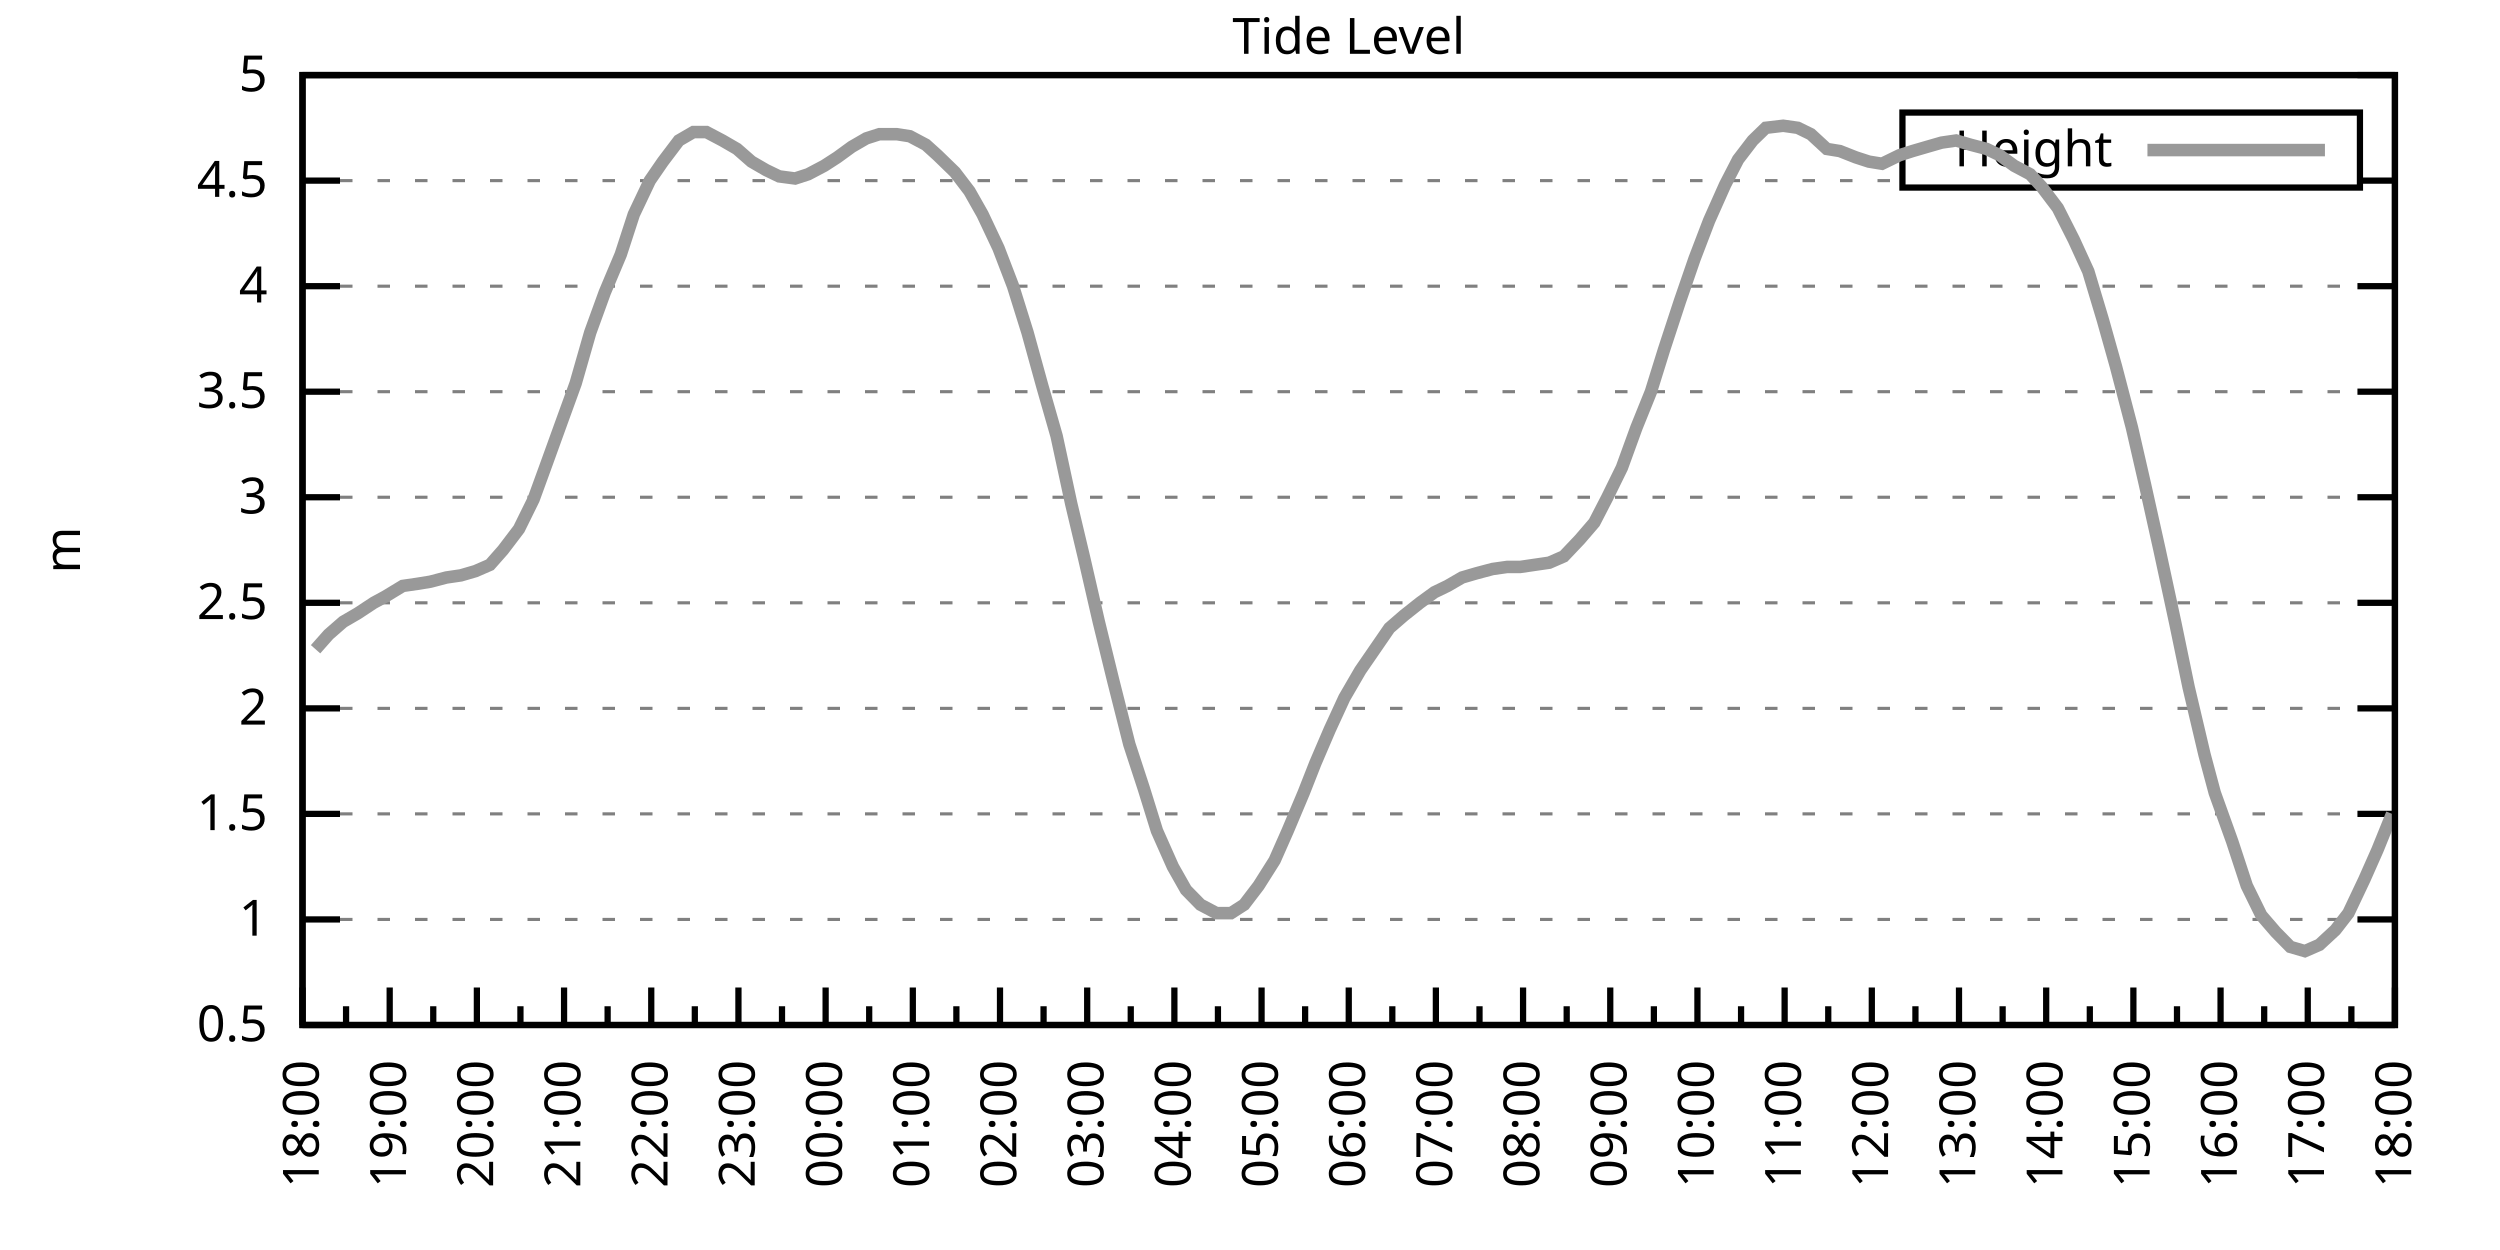
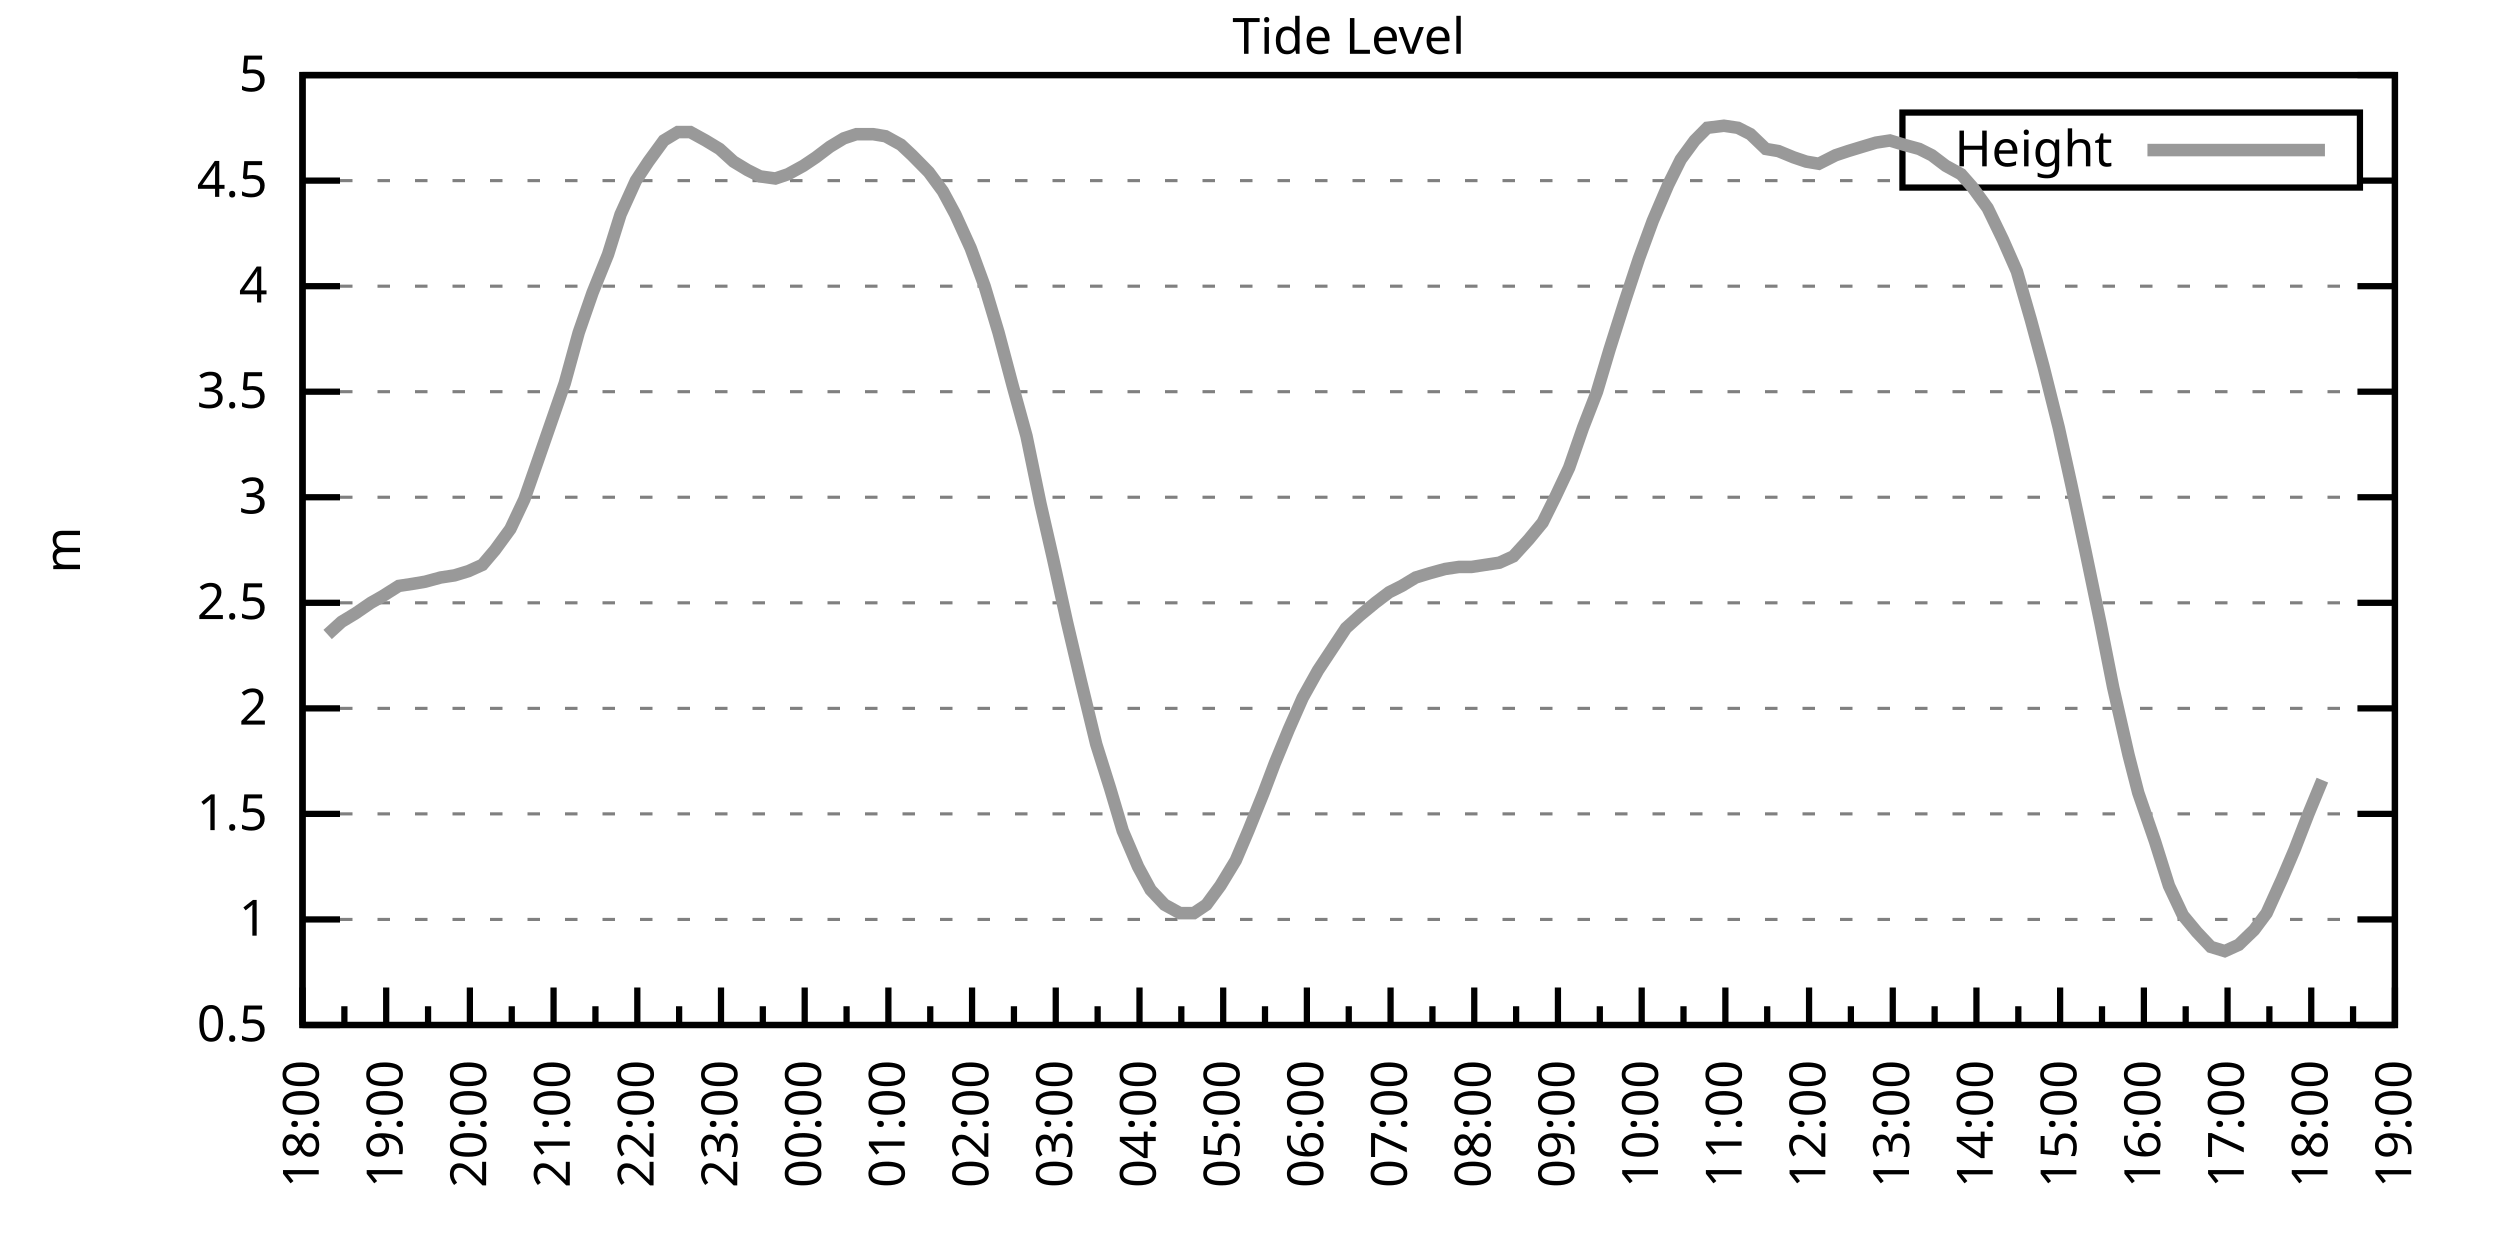
<svg xmlns="http://www.w3.org/2000/svg" xmlns:xlink="http://www.w3.org/1999/xlink" width="400" height="200" viewBox="0 0 400 200">
  <g id="gnuplot_canvas">
    <rect x="0" y="0" width="400" height="200" fill="none" />
    <defs>
      <circle id="gpDot" r="0.5" stroke-width="0.5" stroke="currentColor" />
      <path id="gpPt0" stroke-width="0.333" stroke="currentColor" d="M-1,0 h2 M0,-1 v2" />
      <path id="gpPt1" stroke-width="0.333" stroke="currentColor" d="M-1,-1 L1,1 M1,-1 L-1,1" />
      <path id="gpPt2" stroke-width="0.333" stroke="currentColor" d="M-1,0 L1,0 M0,-1 L0,1 M-1,-1 L1,1 M-1,1 L1,-1" />
      <rect id="gpPt3" stroke-width="0.333" stroke="currentColor" x="-1" y="-1" width="2" height="2" />
      <rect id="gpPt4" stroke-width="0.333" stroke="currentColor" fill="currentColor" x="-1" y="-1" width="2" height="2" />
      <circle id="gpPt5" stroke-width="0.333" stroke="currentColor" cx="0" cy="0" r="1" />
      <use xlink:href="#gpPt5" id="gpPt6" fill="currentColor" stroke="none" />
      <path id="gpPt7" stroke-width="0.333" stroke="currentColor" d="M0,-1.33 L-1.33,0.67 L1.33,0.67 z" />
      <use xlink:href="#gpPt7" id="gpPt8" fill="currentColor" stroke="none" />
      <use xlink:href="#gpPt7" id="gpPt9" stroke="currentColor" transform="rotate(180)" />
      <use xlink:href="#gpPt9" id="gpPt10" fill="currentColor" stroke="none" />
      <use xlink:href="#gpPt3" id="gpPt11" stroke="currentColor" transform="rotate(45)" />
      <use xlink:href="#gpPt11" id="gpPt12" fill="currentColor" stroke="none" />
      <path id="gpPt13" stroke-width="0.333" stroke="currentColor" d="M0,1.330 L1.265,0.411 L0.782,-1.067 L-0.782,-1.076 L-1.265,0.411 z" />
      <use xlink:href="#gpPt13" id="gpPt14" fill="currentColor" stroke="none" />
      <filter id="textbox" filterUnits="objectBoundingBox" x="0" y="0" height="1" width="1">
        <feFlood flood-color="white" flood-opacity="1" result="bgnd" />
        <feComposite in="SourceGraphic" in2="bgnd" operator="atop" />
      </filter>
      <filter id="greybox" filterUnits="objectBoundingBox" x="0" y="0" height="1" width="1">
        <feFlood flood-color="lightgrey" flood-opacity="1" result="grey" />
        <feComposite in="SourceGraphic" in2="grey" operator="atop" />
      </filter>
    </defs>
    <g fill="none" color="white" stroke="currentColor" stroke-width="1.00" stroke-linecap="butt" stroke-linejoin="miter">
</g>
    <g fill="none" color="black" stroke="currentColor" stroke-width="1.00" stroke-linecap="butt" stroke-linejoin="miter">
      <g stroke="none" shape-rendering="crispEdges">
        <polygon fill="rgb(255, 255, 255)" points="48.40,164.00 383.18,164.00 383.18,12.02 48.40,12.02 " />
      </g>
    </g>
    <g fill="none" color="black" stroke="currentColor" stroke-width="1.00" stroke-linecap="butt" stroke-linejoin="miter">
</g>
    <g fill="none" color="black" stroke="black" stroke-width="0.50" stroke-linecap="butt" stroke-linejoin="miter">
</g>
    <g fill="none" color="gray" stroke="currentColor" stroke-width="0.50" stroke-linecap="butt" stroke-linejoin="miter">
      <path stroke="gray" stroke-dasharray="2,4" class="gridline" d="M48.40,164.00 L383.19,164.00  " />
    </g>
    <g fill="none" color="gray" stroke="gray" stroke-width="1.00" stroke-linecap="butt" stroke-linejoin="miter">
</g>
    <g fill="none" color="black" stroke="currentColor" stroke-width="1.00" stroke-linecap="butt" stroke-linejoin="miter">
      <path stroke="black" d="M48.40,164.00 L54.40,164.00 M383.19,164.00 L377.19,164.00  " />
      <g transform="translate(42.80,166.60)" stroke="none" fill="black" font-family="Sans" font-size="8.00" text-anchor="end">
        <text>
          <tspan font-family="Sans"> 0.5</tspan>
        </text>
      </g>
    </g>
    <g fill="none" color="black" stroke="currentColor" stroke-width="1.00" stroke-linecap="butt" stroke-linejoin="miter">
</g>
    <g fill="none" color="black" stroke="black" stroke-width="0.50" stroke-linecap="butt" stroke-linejoin="miter">
</g>
    <g fill="none" color="gray" stroke="currentColor" stroke-width="0.50" stroke-linecap="butt" stroke-linejoin="miter">
      <path stroke="gray" stroke-dasharray="2,4" class="gridline" d="M48.40,147.11 L383.19,147.11  " />
    </g>
    <g fill="none" color="gray" stroke="gray" stroke-width="1.00" stroke-linecap="butt" stroke-linejoin="miter">
</g>
    <g fill="none" color="black" stroke="currentColor" stroke-width="1.00" stroke-linecap="butt" stroke-linejoin="miter">
      <path stroke="black" d="M48.40,147.11 L54.40,147.11 M383.19,147.11 L377.19,147.11  " />
      <g transform="translate(42.80,149.71)" stroke="none" fill="black" font-family="Sans" font-size="8.00" text-anchor="end">
        <text>
          <tspan font-family="Sans"> 1</tspan>
        </text>
      </g>
    </g>
    <g fill="none" color="black" stroke="currentColor" stroke-width="1.00" stroke-linecap="butt" stroke-linejoin="miter">
</g>
    <g fill="none" color="black" stroke="black" stroke-width="0.50" stroke-linecap="butt" stroke-linejoin="miter">
</g>
    <g fill="none" color="gray" stroke="currentColor" stroke-width="0.50" stroke-linecap="butt" stroke-linejoin="miter">
      <path stroke="gray" stroke-dasharray="2,4" class="gridline" d="M48.40,130.22 L383.19,130.22  " />
    </g>
    <g fill="none" color="gray" stroke="gray" stroke-width="1.00" stroke-linecap="butt" stroke-linejoin="miter">
</g>
    <g fill="none" color="black" stroke="currentColor" stroke-width="1.00" stroke-linecap="butt" stroke-linejoin="miter">
      <path stroke="black" d="M48.40,130.22 L54.40,130.22 M383.19,130.22 L377.19,130.22  " />
      <g transform="translate(42.80,132.82)" stroke="none" fill="black" font-family="Sans" font-size="8.00" text-anchor="end">
        <text>
          <tspan font-family="Sans"> 1.5</tspan>
        </text>
      </g>
    </g>
    <g fill="none" color="black" stroke="currentColor" stroke-width="1.00" stroke-linecap="butt" stroke-linejoin="miter">
</g>
    <g fill="none" color="black" stroke="black" stroke-width="0.50" stroke-linecap="butt" stroke-linejoin="miter">
</g>
    <g fill="none" color="gray" stroke="currentColor" stroke-width="0.50" stroke-linecap="butt" stroke-linejoin="miter">
      <path stroke="gray" stroke-dasharray="2,4" class="gridline" d="M48.40,113.34 L383.19,113.34  " />
    </g>
    <g fill="none" color="gray" stroke="gray" stroke-width="1.00" stroke-linecap="butt" stroke-linejoin="miter">
</g>
    <g fill="none" color="black" stroke="currentColor" stroke-width="1.00" stroke-linecap="butt" stroke-linejoin="miter">
      <path stroke="black" d="M48.40,113.34 L54.40,113.34 M383.19,113.34 L377.19,113.34  " />
      <g transform="translate(42.80,115.94)" stroke="none" fill="black" font-family="Sans" font-size="8.00" text-anchor="end">
        <text>
          <tspan font-family="Sans"> 2</tspan>
        </text>
      </g>
    </g>
    <g fill="none" color="black" stroke="currentColor" stroke-width="1.00" stroke-linecap="butt" stroke-linejoin="miter">
</g>
    <g fill="none" color="black" stroke="black" stroke-width="0.50" stroke-linecap="butt" stroke-linejoin="miter">
</g>
    <g fill="none" color="gray" stroke="currentColor" stroke-width="0.50" stroke-linecap="butt" stroke-linejoin="miter">
      <path stroke="gray" stroke-dasharray="2,4" class="gridline" d="M48.40,96.45 L383.19,96.45  " />
    </g>
    <g fill="none" color="gray" stroke="gray" stroke-width="1.00" stroke-linecap="butt" stroke-linejoin="miter">
</g>
    <g fill="none" color="black" stroke="currentColor" stroke-width="1.00" stroke-linecap="butt" stroke-linejoin="miter">
      <path stroke="black" d="M48.40,96.45 L54.40,96.45 M383.19,96.45 L377.19,96.45  " />
      <g transform="translate(42.80,99.05)" stroke="none" fill="black" font-family="Sans" font-size="8.00" text-anchor="end">
        <text>
          <tspan font-family="Sans"> 2.5</tspan>
        </text>
      </g>
    </g>
    <g fill="none" color="black" stroke="currentColor" stroke-width="1.00" stroke-linecap="butt" stroke-linejoin="miter">
</g>
    <g fill="none" color="black" stroke="black" stroke-width="0.50" stroke-linecap="butt" stroke-linejoin="miter">
</g>
    <g fill="none" color="gray" stroke="currentColor" stroke-width="0.50" stroke-linecap="butt" stroke-linejoin="miter">
      <path stroke="gray" stroke-dasharray="2,4" class="gridline" d="M48.40,79.56 L383.19,79.56  " />
    </g>
    <g fill="none" color="gray" stroke="gray" stroke-width="1.00" stroke-linecap="butt" stroke-linejoin="miter">
</g>
    <g fill="none" color="black" stroke="currentColor" stroke-width="1.00" stroke-linecap="butt" stroke-linejoin="miter">
      <path stroke="black" d="M48.40,79.56 L54.40,79.56 M383.19,79.56 L377.19,79.56  " />
      <g transform="translate(42.80,82.16)" stroke="none" fill="black" font-family="Sans" font-size="8.00" text-anchor="end">
        <text>
          <tspan font-family="Sans"> 3</tspan>
        </text>
      </g>
    </g>
    <g fill="none" color="black" stroke="currentColor" stroke-width="1.00" stroke-linecap="butt" stroke-linejoin="miter">
</g>
    <g fill="none" color="black" stroke="black" stroke-width="0.50" stroke-linecap="butt" stroke-linejoin="miter">
</g>
    <g fill="none" color="gray" stroke="currentColor" stroke-width="0.50" stroke-linecap="butt" stroke-linejoin="miter">
      <path stroke="gray" stroke-dasharray="2,4" class="gridline" d="M48.40,62.67 L383.19,62.67  " />
    </g>
    <g fill="none" color="gray" stroke="gray" stroke-width="1.00" stroke-linecap="butt" stroke-linejoin="miter">
</g>
    <g fill="none" color="black" stroke="currentColor" stroke-width="1.00" stroke-linecap="butt" stroke-linejoin="miter">
      <path stroke="black" d="M48.40,62.67 L54.40,62.67 M383.19,62.67 L377.19,62.67  " />
      <g transform="translate(42.80,65.27)" stroke="none" fill="black" font-family="Sans" font-size="8.00" text-anchor="end">
        <text>
          <tspan font-family="Sans"> 3.5</tspan>
        </text>
      </g>
    </g>
    <g fill="none" color="black" stroke="currentColor" stroke-width="1.00" stroke-linecap="butt" stroke-linejoin="miter">
</g>
    <g fill="none" color="black" stroke="black" stroke-width="0.50" stroke-linecap="butt" stroke-linejoin="miter">
</g>
    <g fill="none" color="gray" stroke="currentColor" stroke-width="0.50" stroke-linecap="butt" stroke-linejoin="miter">
      <path stroke="gray" stroke-dasharray="2,4" class="gridline" d="M48.40,45.79 L383.19,45.79  " />
    </g>
    <g fill="none" color="gray" stroke="gray" stroke-width="1.00" stroke-linecap="butt" stroke-linejoin="miter">
</g>
    <g fill="none" color="black" stroke="currentColor" stroke-width="1.00" stroke-linecap="butt" stroke-linejoin="miter">
      <path stroke="black" d="M48.40,45.79 L54.40,45.79 M383.19,45.79 L377.19,45.79  " />
      <g transform="translate(42.80,48.39)" stroke="none" fill="black" font-family="Sans" font-size="8.00" text-anchor="end">
        <text>
          <tspan font-family="Sans"> 4</tspan>
        </text>
      </g>
    </g>
    <g fill="none" color="black" stroke="currentColor" stroke-width="1.00" stroke-linecap="butt" stroke-linejoin="miter">
</g>
    <g fill="none" color="black" stroke="black" stroke-width="0.50" stroke-linecap="butt" stroke-linejoin="miter">
</g>
    <g fill="none" color="gray" stroke="currentColor" stroke-width="0.50" stroke-linecap="butt" stroke-linejoin="miter">
      <path stroke="gray" stroke-dasharray="2,4" class="gridline" d="M48.40,28.90 L304.39,28.90 M377.59,28.90 L383.19,28.90  " />
    </g>
    <g fill="none" color="gray" stroke="gray" stroke-width="1.00" stroke-linecap="butt" stroke-linejoin="miter">
</g>
    <g fill="none" color="black" stroke="currentColor" stroke-width="1.00" stroke-linecap="butt" stroke-linejoin="miter">
      <path stroke="black" d="M48.40,28.90 L54.40,28.90 M383.19,28.90 L377.19,28.90  " />
      <g transform="translate(42.80,31.50)" stroke="none" fill="black" font-family="Sans" font-size="8.00" text-anchor="end">
        <text>
          <tspan font-family="Sans"> 4.5</tspan>
        </text>
      </g>
    </g>
    <g fill="none" color="black" stroke="currentColor" stroke-width="1.00" stroke-linecap="butt" stroke-linejoin="miter">
</g>
    <g fill="none" color="black" stroke="black" stroke-width="0.50" stroke-linecap="butt" stroke-linejoin="miter">
</g>
    <g fill="none" color="gray" stroke="currentColor" stroke-width="0.50" stroke-linecap="butt" stroke-linejoin="miter">
      <path stroke="gray" stroke-dasharray="2,4" class="gridline" d="M48.40,12.01 L383.19,12.01  " />
    </g>
    <g fill="none" color="gray" stroke="gray" stroke-width="1.00" stroke-linecap="butt" stroke-linejoin="miter">
</g>
    <g fill="none" color="black" stroke="currentColor" stroke-width="1.00" stroke-linecap="butt" stroke-linejoin="miter">
      <path stroke="black" d="M48.40,12.01 L54.40,12.01 M383.19,12.01 L377.19,12.01  " />
      <g transform="translate(42.80,14.61)" stroke="none" fill="black" font-family="Sans" font-size="8.00" text-anchor="end">
        <text>
          <tspan font-family="Sans"> 5</tspan>
        </text>
      </g>
    </g>
    <g fill="none" color="black" stroke="currentColor" stroke-width="1.00" stroke-linecap="butt" stroke-linejoin="miter">
      <path stroke="black" d="M48.40,164.00 L48.40,158.00  " />
      <g transform="translate(51.00,169.60) rotate(270)" stroke="none" fill="black" font-family="Sans" font-size="8.00" text-anchor="end">
        <text>
          <tspan font-family="Sans">18:00</tspan>
        </text>
      </g>
    </g>
    <g fill="none" color="black" stroke="currentColor" stroke-width="1.00" stroke-linecap="butt" stroke-linejoin="miter">
-       <path stroke="black" d="M55.37,164.00 L55.37,161.00 M62.35,164.00 L62.35,158.00  " />
-       <g transform="translate(64.95,169.60) rotate(270)" stroke="none" fill="black" font-family="Sans" font-size="8.00" text-anchor="end">
+       <path stroke="black" d="M55.10,164.00 L55.10,161.00 M61.79,164.00 L61.79,158.00  " />
+       <g transform="translate(64.39,169.60) rotate(270)" stroke="none" fill="black" font-family="Sans" font-size="8.00" text-anchor="end">
        <text>
          <tspan font-family="Sans">19:00</tspan>
        </text>
      </g>
    </g>
    <g fill="none" color="black" stroke="currentColor" stroke-width="1.00" stroke-linecap="butt" stroke-linejoin="miter">
-       <path stroke="black" d="M69.32,164.00 L69.32,161.00 M76.30,164.00 L76.30,158.00  " />
-       <g transform="translate(78.90,169.60) rotate(270)" stroke="none" fill="black" font-family="Sans" font-size="8.00" text-anchor="end">
+       <path stroke="black" d="M68.49,164.00 L68.49,161.00 M75.18,164.00 L75.18,158.00  " />
+       <g transform="translate(77.78,169.60) rotate(270)" stroke="none" fill="black" font-family="Sans" font-size="8.00" text-anchor="end">
        <text>
          <tspan font-family="Sans">20:00</tspan>
        </text>
      </g>
    </g>
    <g fill="none" color="black" stroke="currentColor" stroke-width="1.00" stroke-linecap="butt" stroke-linejoin="miter">
-       <path stroke="black" d="M83.27,164.00 L83.27,161.00 M90.25,164.00 L90.25,158.00  " />
-       <g transform="translate(92.85,169.60) rotate(270)" stroke="none" fill="black" font-family="Sans" font-size="8.00" text-anchor="end">
+       <path stroke="black" d="M81.88,164.00 L81.88,161.00 M88.57,164.00 L88.57,158.00  " />
+       <g transform="translate(91.17,169.60) rotate(270)" stroke="none" fill="black" font-family="Sans" font-size="8.00" text-anchor="end">
        <text>
          <tspan font-family="Sans">21:00</tspan>
        </text>
      </g>
    </g>
    <g fill="none" color="black" stroke="currentColor" stroke-width="1.00" stroke-linecap="butt" stroke-linejoin="miter">
-       <path stroke="black" d="M97.22,164.00 L97.22,161.00 M104.20,164.00 L104.20,158.00  " />
-       <g transform="translate(106.80,169.60) rotate(270)" stroke="none" fill="black" font-family="Sans" font-size="8.00" text-anchor="end">
+       <path stroke="black" d="M95.27,164.00 L95.27,161.00 M101.97,164.00 L101.97,158.00  " />
+       <g transform="translate(104.57,169.60) rotate(270)" stroke="none" fill="black" font-family="Sans" font-size="8.00" text-anchor="end">
        <text>
          <tspan font-family="Sans">22:00</tspan>
        </text>
      </g>
    </g>
    <g fill="none" color="black" stroke="currentColor" stroke-width="1.00" stroke-linecap="butt" stroke-linejoin="miter">
-       <path stroke="black" d="M111.17,164.00 L111.17,161.00 M118.15,164.00 L118.15,158.00  " />
-       <g transform="translate(120.75,169.60) rotate(270)" stroke="none" fill="black" font-family="Sans" font-size="8.00" text-anchor="end">
+       <path stroke="black" d="M108.66,164.00 L108.66,161.00 M115.36,164.00 L115.36,158.00  " />
+       <g transform="translate(117.96,169.60) rotate(270)" stroke="none" fill="black" font-family="Sans" font-size="8.00" text-anchor="end">
        <text>
          <tspan font-family="Sans">23:00</tspan>
        </text>
      </g>
    </g>
    <g fill="none" color="black" stroke="currentColor" stroke-width="1.00" stroke-linecap="butt" stroke-linejoin="miter">
-       <path stroke="black" d="M125.12,164.00 L125.12,161.00 M132.10,164.00 L132.10,158.00  " />
-       <g transform="translate(134.70,169.60) rotate(270)" stroke="none" fill="black" font-family="Sans" font-size="8.00" text-anchor="end">
+       <path stroke="black" d="M122.05,164.00 L122.05,161.00 M128.75,164.00 L128.75,158.00  " />
+       <g transform="translate(131.35,169.60) rotate(270)" stroke="none" fill="black" font-family="Sans" font-size="8.00" text-anchor="end">
        <text>
          <tspan font-family="Sans">00:00</tspan>
        </text>
      </g>
    </g>
    <g fill="none" color="black" stroke="currentColor" stroke-width="1.00" stroke-linecap="butt" stroke-linejoin="miter">
-       <path stroke="black" d="M139.07,164.00 L139.07,161.00 M146.05,164.00 L146.05,158.00  " />
-       <g transform="translate(148.65,169.60) rotate(270)" stroke="none" fill="black" font-family="Sans" font-size="8.00" text-anchor="end">
+       <path stroke="black" d="M135.45,164.00 L135.45,161.00 M142.14,164.00 L142.14,158.00  " />
+       <g transform="translate(144.74,169.60) rotate(270)" stroke="none" fill="black" font-family="Sans" font-size="8.00" text-anchor="end">
        <text>
          <tspan font-family="Sans">01:00</tspan>
        </text>
      </g>
    </g>
    <g fill="none" color="black" stroke="currentColor" stroke-width="1.00" stroke-linecap="butt" stroke-linejoin="miter">
-       <path stroke="black" d="M153.02,164.00 L153.02,161.00 M160.00,164.00 L160.00,158.00  " />
-       <g transform="translate(162.60,169.60) rotate(270)" stroke="none" fill="black" font-family="Sans" font-size="8.00" text-anchor="end">
+       <path stroke="black" d="M148.84,164.00 L148.84,161.00 M155.53,164.00 L155.53,158.00  " />
+       <g transform="translate(158.13,169.60) rotate(270)" stroke="none" fill="black" font-family="Sans" font-size="8.00" text-anchor="end">
        <text>
          <tspan font-family="Sans">02:00</tspan>
        </text>
      </g>
    </g>
    <g fill="none" color="black" stroke="currentColor" stroke-width="1.00" stroke-linecap="butt" stroke-linejoin="miter">
-       <path stroke="black" d="M166.97,164.00 L166.97,161.00 M173.95,164.00 L173.95,158.00  " />
-       <g transform="translate(176.55,169.60) rotate(270)" stroke="none" fill="black" font-family="Sans" font-size="8.00" text-anchor="end">
+       <path stroke="black" d="M162.23,164.00 L162.23,161.00 M168.92,164.00 L168.92,158.00  " />
+       <g transform="translate(171.52,169.60) rotate(270)" stroke="none" fill="black" font-family="Sans" font-size="8.00" text-anchor="end">
        <text>
          <tspan font-family="Sans">03:00</tspan>
        </text>
      </g>
    </g>
    <g fill="none" color="black" stroke="currentColor" stroke-width="1.00" stroke-linecap="butt" stroke-linejoin="miter">
-       <path stroke="black" d="M180.92,164.00 L180.92,161.00 M187.90,164.00 L187.90,158.00  " />
-       <g transform="translate(190.50,169.60) rotate(270)" stroke="none" fill="black" font-family="Sans" font-size="8.00" text-anchor="end">
+       <path stroke="black" d="M175.62,164.00 L175.62,161.00 M182.32,164.00 L182.32,158.00  " />
+       <g transform="translate(184.92,169.60) rotate(270)" stroke="none" fill="black" font-family="Sans" font-size="8.00" text-anchor="end">
        <text>
          <tspan font-family="Sans">04:00</tspan>
        </text>
      </g>
    </g>
    <g fill="none" color="black" stroke="currentColor" stroke-width="1.00" stroke-linecap="butt" stroke-linejoin="miter">
-       <path stroke="black" d="M194.87,164.00 L194.87,161.00 M201.85,164.00 L201.85,158.00  " />
-       <g transform="translate(204.45,169.60) rotate(270)" stroke="none" fill="black" font-family="Sans" font-size="8.00" text-anchor="end">
+       <path stroke="black" d="M189.01,164.00 L189.01,161.00 M195.71,164.00 L195.71,158.00  " />
+       <g transform="translate(198.31,169.60) rotate(270)" stroke="none" fill="black" font-family="Sans" font-size="8.00" text-anchor="end">
        <text>
          <tspan font-family="Sans">05:00</tspan>
        </text>
      </g>
    </g>
    <g fill="none" color="black" stroke="currentColor" stroke-width="1.00" stroke-linecap="butt" stroke-linejoin="miter">
-       <path stroke="black" d="M208.82,164.00 L208.82,161.00 M215.80,164.00 L215.80,158.00  " />
-       <g transform="translate(218.40,169.60) rotate(270)" stroke="none" fill="black" font-family="Sans" font-size="8.00" text-anchor="end">
+       <path stroke="black" d="M202.40,164.00 L202.40,161.00 M209.10,164.00 L209.10,158.00  " />
+       <g transform="translate(211.70,169.60) rotate(270)" stroke="none" fill="black" font-family="Sans" font-size="8.00" text-anchor="end">
        <text>
          <tspan font-family="Sans">06:00</tspan>
        </text>
      </g>
    </g>
    <g fill="none" color="black" stroke="currentColor" stroke-width="1.00" stroke-linecap="butt" stroke-linejoin="miter">
-       <path stroke="black" d="M222.77,164.00 L222.77,161.00 M229.74,164.00 L229.74,158.00  " />
-       <g transform="translate(232.34,169.60) rotate(270)" stroke="none" fill="black" font-family="Sans" font-size="8.00" text-anchor="end">
+       <path stroke="black" d="M215.80,164.00 L215.80,161.00 M222.49,164.00 L222.49,158.00  " />
+       <g transform="translate(225.09,169.60) rotate(270)" stroke="none" fill="black" font-family="Sans" font-size="8.00" text-anchor="end">
        <text>
          <tspan font-family="Sans">07:00</tspan>
        </text>
      </g>
    </g>
    <g fill="none" color="black" stroke="currentColor" stroke-width="1.00" stroke-linecap="butt" stroke-linejoin="miter">
-       <path stroke="black" d="M236.72,164.00 L236.72,161.00 M243.69,164.00 L243.69,158.00  " />
-       <g transform="translate(246.29,169.60) rotate(270)" stroke="none" fill="black" font-family="Sans" font-size="8.00" text-anchor="end">
+       <path stroke="black" d="M229.19,164.00 L229.19,161.00 M235.88,164.00 L235.88,158.00  " />
+       <g transform="translate(238.48,169.60) rotate(270)" stroke="none" fill="black" font-family="Sans" font-size="8.00" text-anchor="end">
        <text>
          <tspan font-family="Sans">08:00</tspan>
        </text>
      </g>
    </g>
    <g fill="none" color="black" stroke="currentColor" stroke-width="1.00" stroke-linecap="butt" stroke-linejoin="miter">
-       <path stroke="black" d="M250.67,164.00 L250.67,161.00 M257.64,164.00 L257.64,158.00  " />
-       <g transform="translate(260.24,169.60) rotate(270)" stroke="none" fill="black" font-family="Sans" font-size="8.00" text-anchor="end">
+       <path stroke="black" d="M242.58,164.00 L242.58,161.00 M249.27,164.00 L249.27,158.00  " />
+       <g transform="translate(251.87,169.60) rotate(270)" stroke="none" fill="black" font-family="Sans" font-size="8.00" text-anchor="end">
        <text>
          <tspan font-family="Sans">09:00</tspan>
        </text>
      </g>
    </g>
    <g fill="none" color="black" stroke="currentColor" stroke-width="1.00" stroke-linecap="butt" stroke-linejoin="miter">
-       <path stroke="black" d="M264.62,164.00 L264.62,161.00 M271.59,164.00 L271.59,158.00  " />
-       <g transform="translate(274.19,169.60) rotate(270)" stroke="none" fill="black" font-family="Sans" font-size="8.00" text-anchor="end">
+       <path stroke="black" d="M255.97,164.00 L255.97,161.00 M262.67,164.00 L262.67,158.00  " />
+       <g transform="translate(265.27,169.60) rotate(270)" stroke="none" fill="black" font-family="Sans" font-size="8.00" text-anchor="end">
        <text>
          <tspan font-family="Sans">10:00</tspan>
        </text>
      </g>
    </g>
    <g fill="none" color="black" stroke="currentColor" stroke-width="1.00" stroke-linecap="butt" stroke-linejoin="miter">
-       <path stroke="black" d="M278.57,164.00 L278.57,161.00 M285.54,164.00 L285.54,158.00  " />
-       <g transform="translate(288.14,169.60) rotate(270)" stroke="none" fill="black" font-family="Sans" font-size="8.00" text-anchor="end">
+       <path stroke="black" d="M269.36,164.00 L269.36,161.00 M276.06,164.00 L276.06,158.00  " />
+       <g transform="translate(278.66,169.60) rotate(270)" stroke="none" fill="black" font-family="Sans" font-size="8.00" text-anchor="end">
        <text>
          <tspan font-family="Sans">11:00</tspan>
        </text>
      </g>
    </g>
    <g fill="none" color="black" stroke="currentColor" stroke-width="1.00" stroke-linecap="butt" stroke-linejoin="miter">
-       <path stroke="black" d="M292.52,164.00 L292.52,161.00 M299.49,164.00 L299.49,158.00  " />
-       <g transform="translate(302.09,169.60) rotate(270)" stroke="none" fill="black" font-family="Sans" font-size="8.00" text-anchor="end">
+       <path stroke="black" d="M282.75,164.00 L282.75,161.00 M289.45,164.00 L289.45,158.00  " />
+       <g transform="translate(292.05,169.60) rotate(270)" stroke="none" fill="black" font-family="Sans" font-size="8.00" text-anchor="end">
        <text>
          <tspan font-family="Sans">12:00</tspan>
        </text>
      </g>
    </g>
    <g fill="none" color="black" stroke="currentColor" stroke-width="1.00" stroke-linecap="butt" stroke-linejoin="miter">
-       <path stroke="black" d="M306.47,164.00 L306.47,161.00 M313.44,164.00 L313.44,158.00  " />
-       <g transform="translate(316.04,169.60) rotate(270)" stroke="none" fill="black" font-family="Sans" font-size="8.00" text-anchor="end">
+       <path stroke="black" d="M296.14,164.00 L296.14,161.00 M302.84,164.00 L302.84,158.00  " />
+       <g transform="translate(305.44,169.60) rotate(270)" stroke="none" fill="black" font-family="Sans" font-size="8.00" text-anchor="end">
        <text>
          <tspan font-family="Sans">13:00</tspan>
        </text>
      </g>
    </g>
    <g fill="none" color="black" stroke="currentColor" stroke-width="1.00" stroke-linecap="butt" stroke-linejoin="miter">
-       <path stroke="black" d="M320.42,164.00 L320.42,161.00 M327.39,164.00 L327.39,158.00  " />
-       <g transform="translate(329.99,169.60) rotate(270)" stroke="none" fill="black" font-family="Sans" font-size="8.00" text-anchor="end">
+       <path stroke="black" d="M309.54,164.00 L309.54,161.00 M316.23,164.00 L316.23,158.00  " />
+       <g transform="translate(318.83,169.60) rotate(270)" stroke="none" fill="black" font-family="Sans" font-size="8.00" text-anchor="end">
        <text>
          <tspan font-family="Sans">14:00</tspan>
        </text>
      </g>
    </g>
    <g fill="none" color="black" stroke="currentColor" stroke-width="1.00" stroke-linecap="butt" stroke-linejoin="miter">
-       <path stroke="black" d="M334.37,164.00 L334.37,161.00 M341.34,164.00 L341.34,158.00  " />
-       <g transform="translate(343.94,169.60) rotate(270)" stroke="none" fill="black" font-family="Sans" font-size="8.00" text-anchor="end">
+       <path stroke="black" d="M322.93,164.00 L322.93,161.00 M329.62,164.00 L329.62,158.00  " />
+       <g transform="translate(332.22,169.60) rotate(270)" stroke="none" fill="black" font-family="Sans" font-size="8.00" text-anchor="end">
        <text>
          <tspan font-family="Sans">15:00</tspan>
        </text>
      </g>
    </g>
    <g fill="none" color="black" stroke="currentColor" stroke-width="1.00" stroke-linecap="butt" stroke-linejoin="miter">
-       <path stroke="black" d="M348.32,164.00 L348.32,161.00 M355.29,164.00 L355.29,158.00  " />
-       <g transform="translate(357.89,169.60) rotate(270)" stroke="none" fill="black" font-family="Sans" font-size="8.00" text-anchor="end">
+       <path stroke="black" d="M336.32,164.00 L336.32,161.00 M343.02,164.00 L343.02,158.00  " />
+       <g transform="translate(345.62,169.60) rotate(270)" stroke="none" fill="black" font-family="Sans" font-size="8.00" text-anchor="end">
        <text>
          <tspan font-family="Sans">16:00</tspan>
        </text>
      </g>
    </g>
    <g fill="none" color="black" stroke="currentColor" stroke-width="1.00" stroke-linecap="butt" stroke-linejoin="miter">
-       <path stroke="black" d="M362.27,164.00 L362.27,161.00 M369.24,164.00 L369.24,158.00  " />
-       <g transform="translate(371.84,169.60) rotate(270)" stroke="none" fill="black" font-family="Sans" font-size="8.00" text-anchor="end">
+       <path stroke="black" d="M349.71,164.00 L349.71,161.00 M356.41,164.00 L356.41,158.00  " />
+       <g transform="translate(359.01,169.60) rotate(270)" stroke="none" fill="black" font-family="Sans" font-size="8.00" text-anchor="end">
        <text>
          <tspan font-family="Sans">17:00</tspan>
        </text>
      </g>
    </g>
    <g fill="none" color="black" stroke="currentColor" stroke-width="1.00" stroke-linecap="butt" stroke-linejoin="miter">
-       <path stroke="black" d="M376.22,164.00 L376.22,161.00 M383.19,164.00 L383.19,158.00  " />
+       <path stroke="black" d="M363.10,164.00 L363.10,161.00 M369.80,164.00 L369.80,158.00  " />
+       <g transform="translate(372.40,169.60) rotate(270)" stroke="none" fill="black" font-family="Sans" font-size="8.00" text-anchor="end">
+         <text>
+           <tspan font-family="Sans">18:00</tspan>
+         </text>
+       </g>
+     </g>
+     <g fill="none" color="black" stroke="currentColor" stroke-width="1.00" stroke-linecap="butt" stroke-linejoin="miter">
+       <path stroke="black" d="M376.49,164.00 L376.49,161.00 M383.19,164.00 L383.19,158.00  " />
      <g transform="translate(385.79,169.60) rotate(270)" stroke="none" fill="black" font-family="Sans" font-size="8.00" text-anchor="end">
        <text>
-           <tspan font-family="Sans">18:00</tspan>
+           <tspan font-family="Sans">19:00</tspan>
        </text>
      </g>
    </g>
    <g fill="none" color="black" stroke="currentColor" stroke-width="1.00" stroke-linecap="butt" stroke-linejoin="miter">
</g>
    <g fill="none" color="black" stroke="currentColor" stroke-width="1.00" stroke-linecap="butt" stroke-linejoin="miter">
      <path stroke="black" d="M48.40,12.01 L48.40,164.00 L383.19,164.00 L383.19,12.01 L48.40,12.01 Z  " />
    </g>
    <g fill="none" color="black" stroke="currentColor" stroke-width="1.00" stroke-linecap="butt" stroke-linejoin="miter">
      <g transform="translate(12.80,88.01) rotate(270)" stroke="none" fill="black" font-family="Sans" font-size="8.00" text-anchor="middle">
        <text>
          <tspan font-family="Sans">m</tspan>
        </text>
      </g>
    </g>
    <g fill="none" color="black" stroke="currentColor" stroke-width="1.00" stroke-linecap="butt" stroke-linejoin="miter">
</g>
    <g fill="none" color="black" stroke="currentColor" stroke-width="1.00" stroke-linecap="butt" stroke-linejoin="miter">
      <path stroke="black" d="M304.39,30.01 L304.39,18.01 L377.59,18.01 L377.59,30.01 L304.39,30.01 Z  " />
    </g>
    <g id="Tide_level_plot_1">
      <g fill="none" color="white" stroke="black" stroke-width="2.00" stroke-linecap="butt" stroke-linejoin="miter">
</g>
      <g fill="none" color="black" stroke="currentColor" stroke-width="2.00" stroke-linecap="butt" stroke-linejoin="miter">
        <g transform="translate(337.99,26.61)" stroke="none" fill="black" font-family="Sans" font-size="8.00" text-anchor="end">
          <text>
            <tspan font-family="Sans">Height</tspan>
          </text>
        </g>
      </g>
      <g fill="none" color="black" stroke="currentColor" stroke-width="2.00" stroke-linecap="butt" stroke-linejoin="miter">
-         <path stroke="rgb(153, 153, 153)" d="M343.59,24.01 L371.99,24.01 M50.49,103.88 L52.58,101.52 L54.91,99.49 L57.23,98.14 L59.79,96.45 L61.65,95.44   L64.44,93.75 L66.77,93.41 L68.86,93.07 L71.42,92.40 L73.74,92.06 L76.07,91.38 L78.39,90.37 L80.48,88.00   L83.04,84.63 L85.37,79.90 L87.46,74.16 L89.78,67.74 L92.11,61.32 L94.43,53.22 L96.76,46.80 L99.32,40.72   L101.41,34.30 L103.97,28.90 L106.06,25.86 L108.62,22.48 L110.94,21.13 L113.03,21.13 L115.59,22.48 L117.92,23.83   L120.24,25.86 L122.57,27.21 L124.66,28.22 L127.22,28.56 L129.31,27.88 L131.87,26.53 L133.96,25.18 L136.28,23.49   L138.61,22.14 L140.70,21.47 L143.49,21.47 L145.58,21.80 L148.14,23.16 L150.00,24.84 L152.79,27.55 L155.11,30.59   L157.21,34.30 L159.76,39.71 L162.09,45.79 L164.41,53.22 L166.74,61.66 L169.06,69.77 L171.39,80.57 L173.48,89.36   L175.81,99.49 L178.13,108.95 L180.69,119.08 L183.01,126.17 L185.11,132.93 L187.66,138.67 L189.76,142.38 L192.08,144.75   L194.64,146.10 L196.96,146.10 L199.06,144.75 L201.38,141.71 L203.94,137.66 L206.03,132.93 L208.59,126.85 L210.45,122.12   L212.77,116.71 L215.10,111.65 L217.65,107.26 L220.21,103.54 L222.30,100.50 L224.63,98.48 L227.19,96.45 L229.51,94.76   L231.60,93.75 L233.93,92.40 L236.25,91.72 L238.81,91.04 L241.14,90.71 L243.23,90.71 L245.55,90.37 L247.88,90.03   L250.20,89.02 L252.76,86.32 L255.09,83.61 L257.18,79.56 L259.50,74.83 L261.83,68.42 L264.15,62.67 L266.25,55.92   L268.80,48.15 L271.13,41.39 L273.45,35.32 L276.01,29.57 L278.10,25.52 L280.43,22.48 L282.52,20.45 L285.31,20.12   L287.64,20.45 L289.73,21.47 L292.29,23.83 L294.38,24.17 L296.94,25.18 L299.03,25.86 L301.12,26.20 L303.91,24.84   L306.00,24.17 L308.33,23.49 L310.65,22.82 L312.98,22.48 L315.30,23.16 L317.86,23.83 L319.95,24.84 L322.28,26.53   L324.83,27.88 L326.69,29.91 L329.25,33.29 L331.81,38.35 L334.13,43.42 L336.46,51.19 L338.55,58.62 L341.11,68.42   L343.20,77.53 L345.53,88.00 L348.08,99.83 L350.18,109.96 L352.73,120.77 L354.36,126.85 L357.15,134.62 L359.48,141.71   L361.80,146.44 L364.13,149.14 L366.45,151.50 L368.78,152.18 L371.10,151.17 L373.66,148.80 L375.75,146.10 L378.31,140.69   L380.40,135.97 L382.73,130.22  " />
+         <path stroke="rgb(153, 153, 153)" d="M343.59,24.01 L371.99,24.01 M52.42,101.52 L54.65,99.49 L56.88,98.14 L59.34,96.45 L61.12,95.44 L63.80,93.75   L66.03,93.41 L68.04,93.07 L70.50,92.40 L72.73,92.06 L74.96,91.38 L77.19,90.37 L79.20,88.00 L81.66,84.63   L83.89,79.90 L85.90,74.16 L88.13,67.74 L90.36,61.32 L92.59,53.22 L94.82,46.80 L97.28,40.72 L99.29,34.30   L101.74,28.90 L103.75,25.86 L106.21,22.48 L108.44,21.13 L110.45,21.13 L112.90,22.48 L115.13,23.83 L117.37,25.86   L119.60,27.21 L121.61,28.22 L124.06,28.56 L126.07,27.88 L128.53,26.53 L130.54,25.18 L132.77,23.49 L135.00,22.14   L137.01,21.47 L139.69,21.47 L141.69,21.80 L144.15,23.16 L145.94,24.84 L148.61,27.55 L150.85,30.59 L152.85,34.30   L155.31,39.71 L157.54,45.79 L159.77,53.22 L162.01,61.66 L164.24,69.77 L166.47,80.57 L168.48,89.36 L170.71,99.49   L172.94,108.95 L175.40,119.08 L177.63,126.17 L179.64,132.93 L182.09,138.67 L184.10,142.38 L186.33,144.75 L188.79,146.10   L191.02,146.10 L193.03,144.75 L195.26,141.71 L197.72,137.66 L199.73,132.93 L202.18,126.85 L203.97,122.12 L206.20,116.71   L208.43,111.65 L210.88,107.26 L213.34,103.54 L215.35,100.50 L217.58,98.48 L220.04,96.45 L222.27,94.76 L224.28,93.75   L226.51,92.40 L228.74,91.72 L231.20,91.04 L233.43,90.71 L235.44,90.71 L237.67,90.37 L239.90,90.03 L242.13,89.02   L244.59,86.32 L246.82,83.61 L248.83,79.56 L251.06,74.83 L253.29,68.42 L255.52,62.67 L257.53,55.92 L259.99,48.15   L262.22,41.39 L264.45,35.32 L266.91,29.57 L268.92,25.52 L271.15,22.48 L273.16,20.45 L275.83,20.12 L278.07,20.45   L280.07,21.47 L282.53,23.83 L284.54,24.17 L286.99,25.18 L289.00,25.86 L291.01,26.20 L293.69,24.84 L295.70,24.17   L297.93,23.49 L300.16,22.82 L302.39,22.48 L304.63,23.16 L307.08,23.83 L309.09,24.84 L311.32,26.53 L313.78,27.88   L315.56,29.91 L318.02,33.29 L320.47,38.35 L322.70,43.42 L324.94,51.19 L326.95,58.62 L329.40,68.42 L331.41,77.53   L333.64,88.00 L336.10,99.83 L338.10,109.96 L340.56,120.77 L342.12,126.85 L344.80,134.62 L347.03,141.71 L349.26,146.44   L351.50,149.14 L353.73,151.50 L355.96,152.18 L358.19,151.17 L360.65,148.80 L362.66,146.10 L365.11,140.69 L367.12,135.97   L369.35,130.22 L371.58,124.82  " />
      </g>
    </g>
    <g fill="none" color="black" stroke="currentColor" stroke-width="2.00" stroke-linecap="butt" stroke-linejoin="miter">
</g>
    <g fill="none" color="black" stroke="black" stroke-width="1.00" stroke-linecap="butt" stroke-linejoin="miter">
</g>
    <g fill="none" color="black" stroke="currentColor" stroke-width="1.00" stroke-linecap="butt" stroke-linejoin="miter">
      <path stroke="black" d="M48.40,12.01 L48.40,164.00 L383.19,164.00 L383.19,12.01 L48.40,12.01 Z  " />
    </g>
    <g fill="none" color="black" stroke="currentColor" stroke-width="1.00" stroke-linecap="butt" stroke-linejoin="miter">
      <g transform="translate(215.79,8.61)" stroke="none" fill="black" font-family="Sans" font-size="8.00" text-anchor="middle">
        <text>
          <tspan font-family="Sans">Tide Level</tspan>
        </text>
      </g>
    </g>
    <g fill="none" color="black" stroke="currentColor" stroke-width="1.00" stroke-linecap="butt" stroke-linejoin="miter">
</g>
  </g>
</svg>
